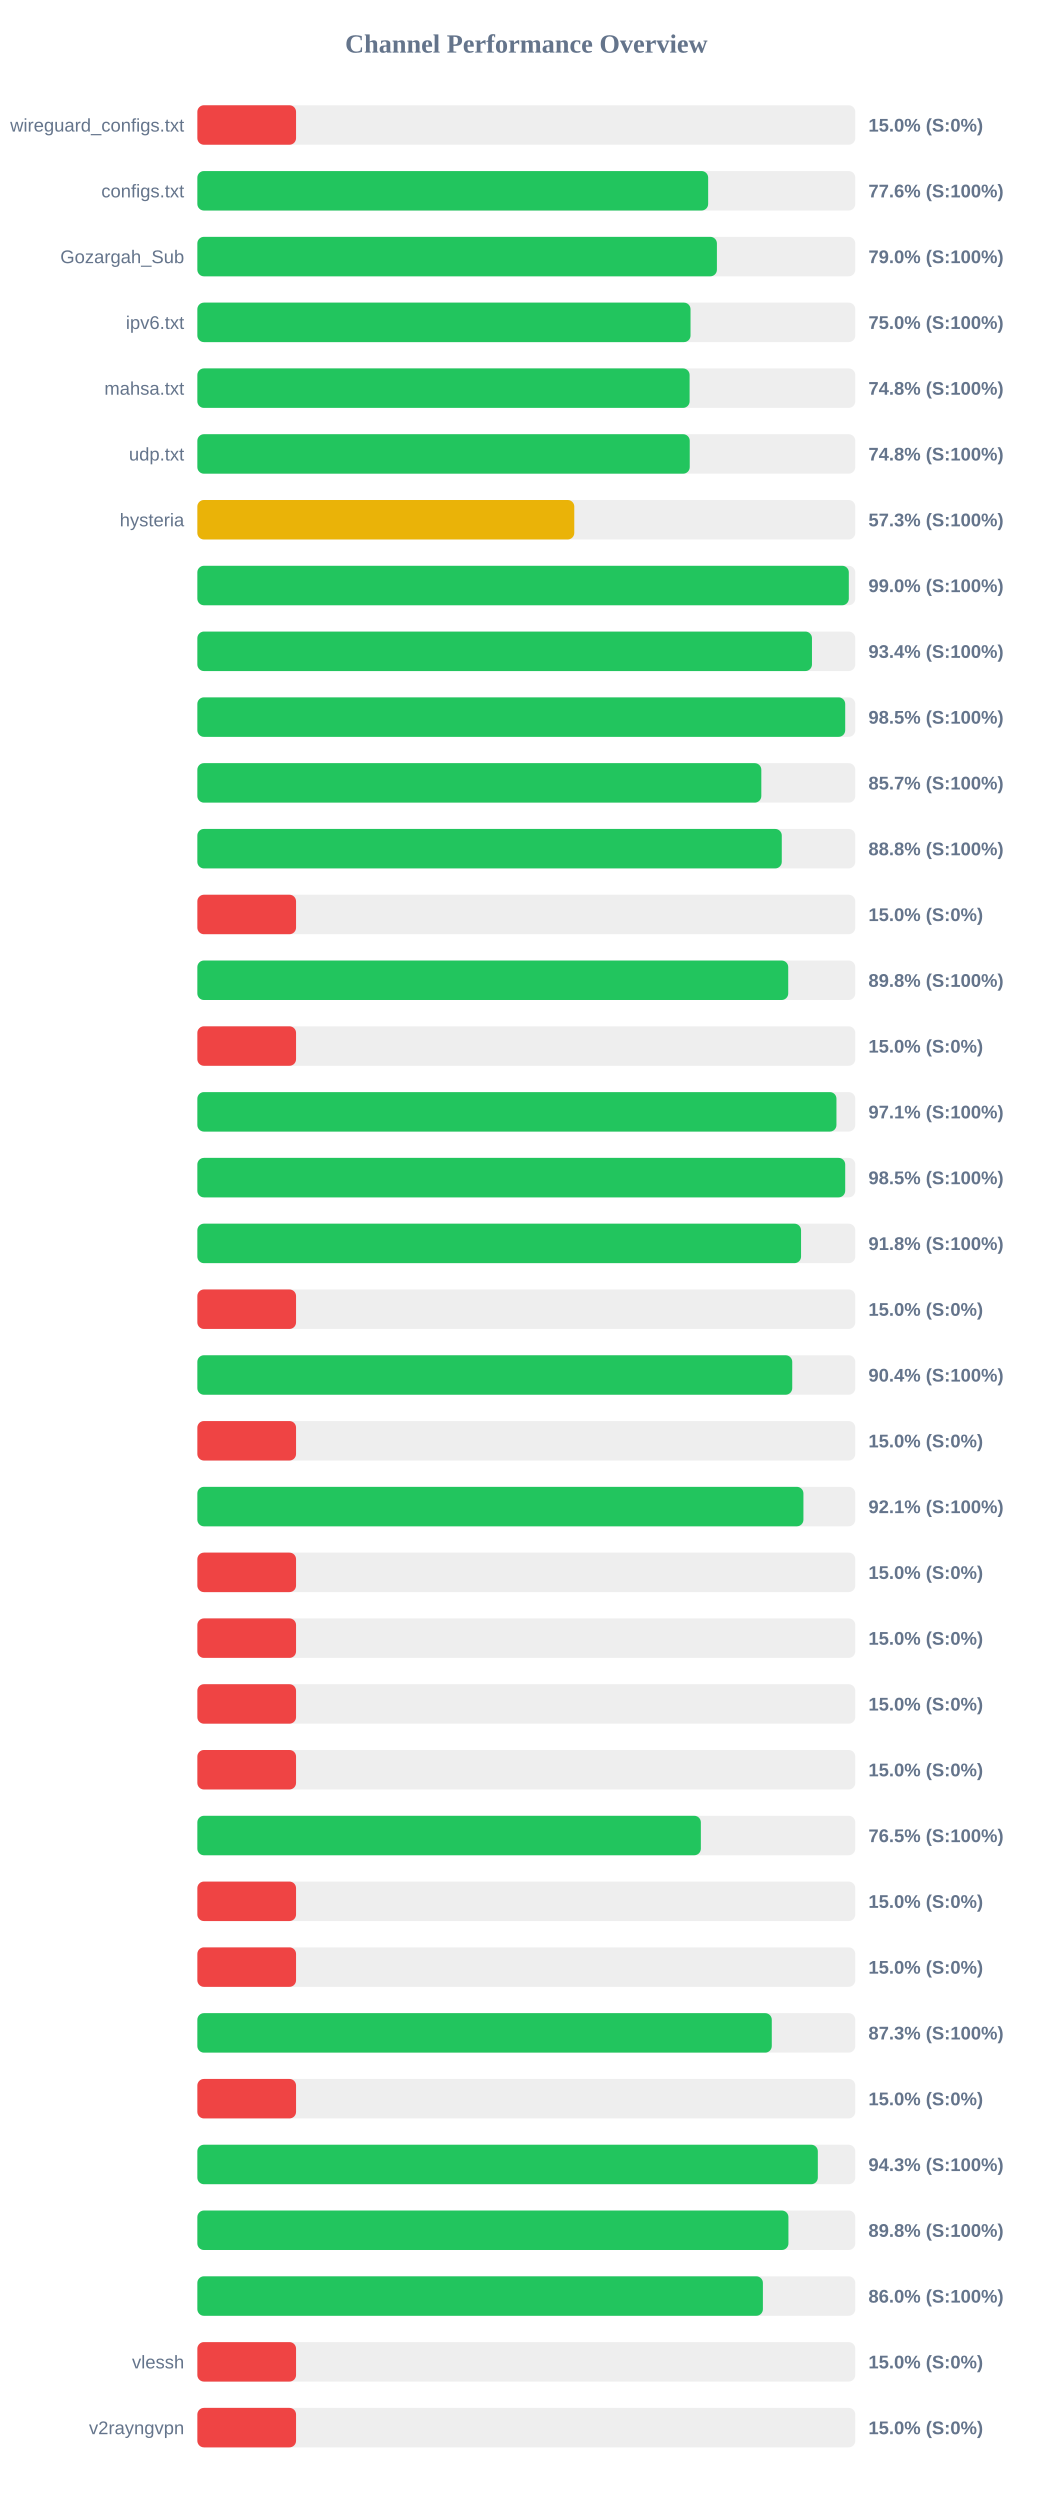
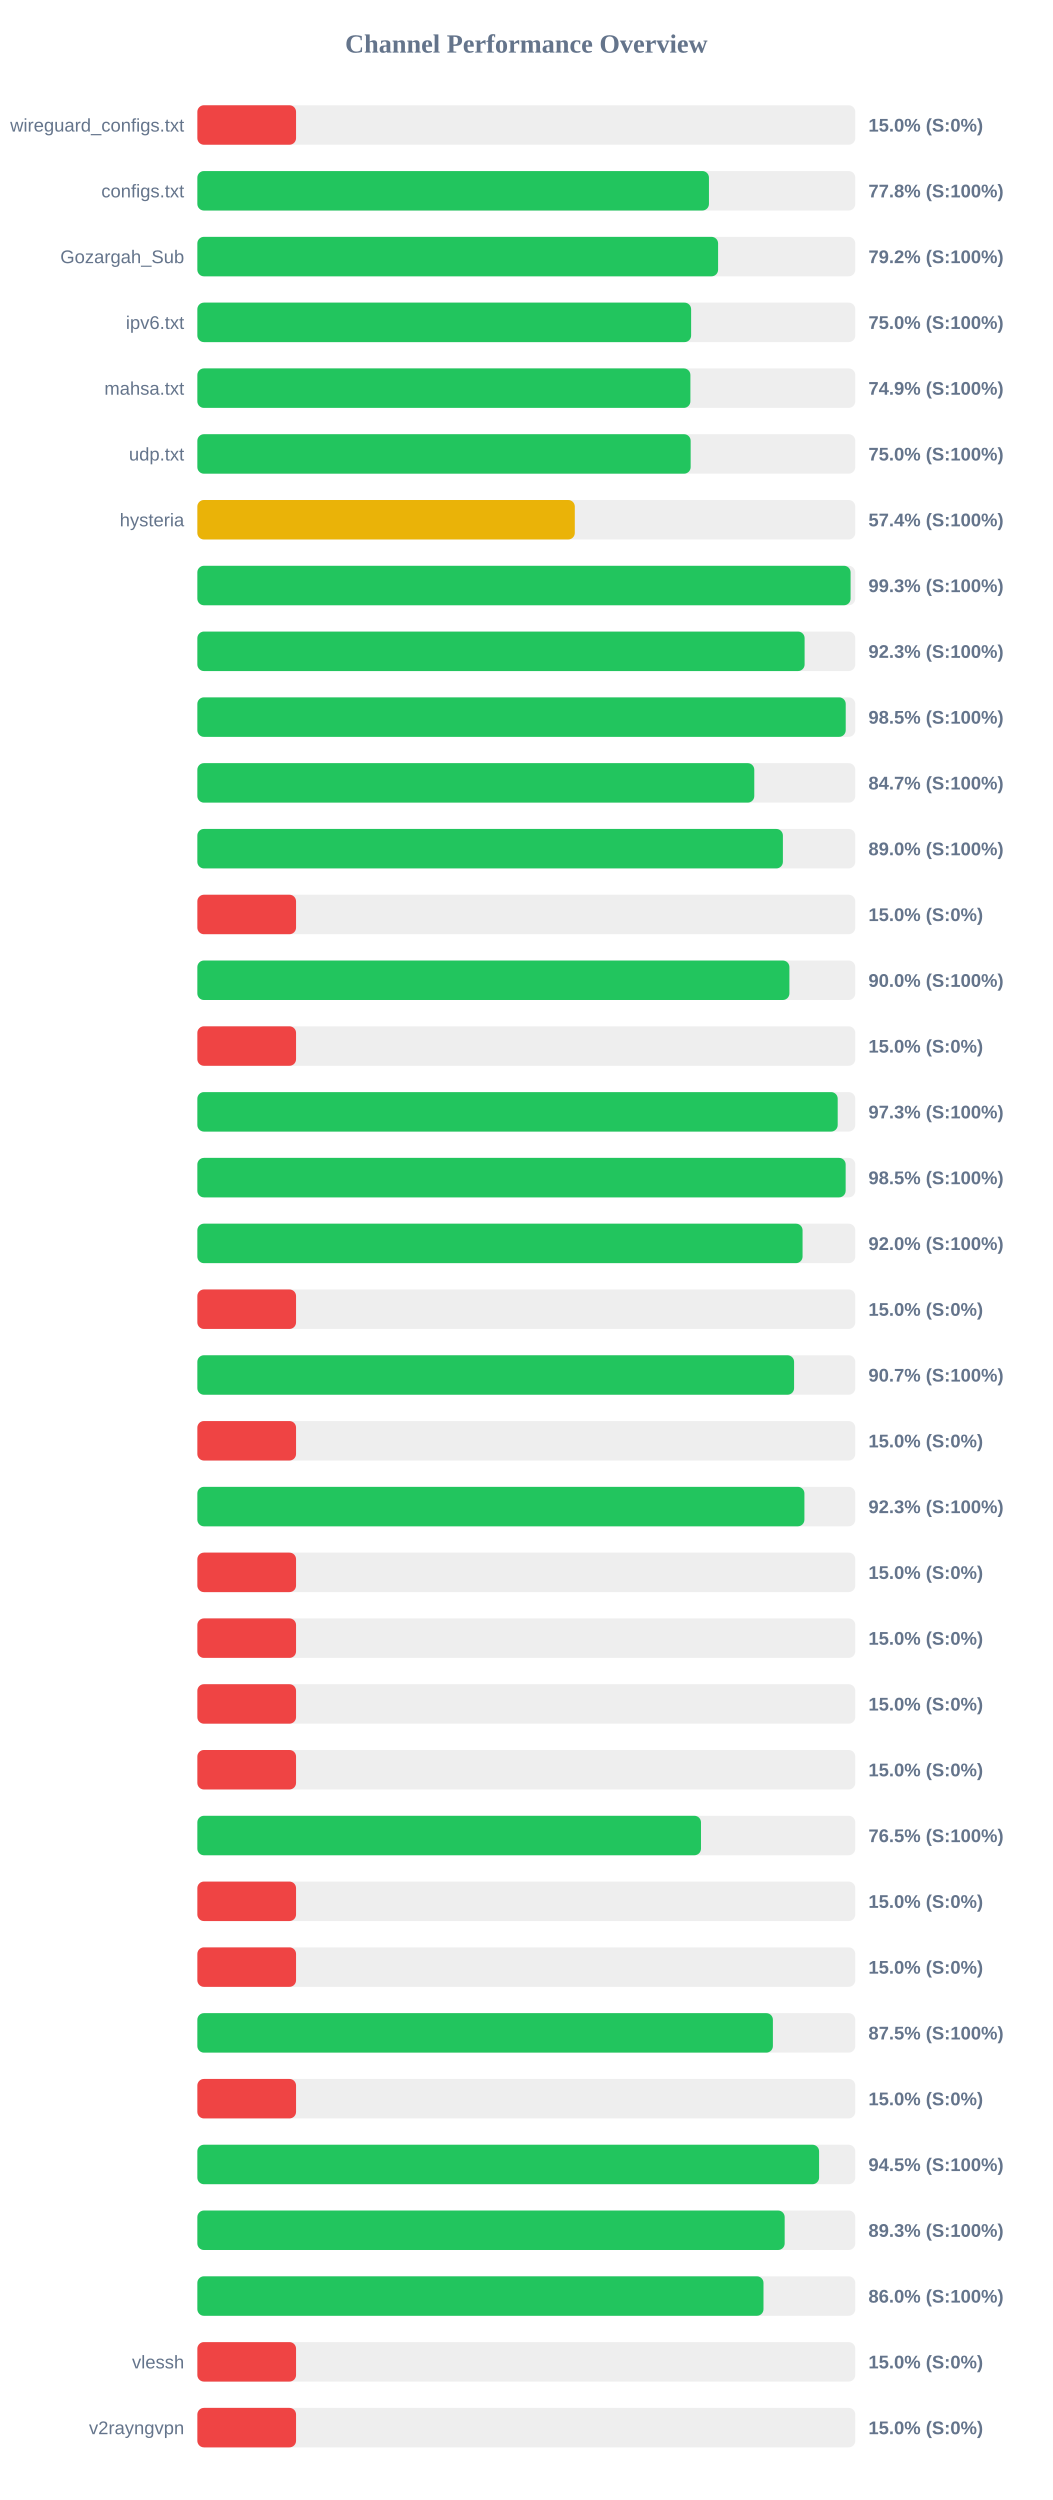
<svg xmlns="http://www.w3.org/2000/svg" width="800" height="1900" version="1.1">
  <style>
        .row { font: 14px Arial; fill: #64748b; }
        .score { font: bold 14px Arial; fill: #64748b; }
    </style>
  <text x="400" y="40" text-anchor="middle" font-size="20px" font-weight="bold" fill="#64748b">Channel Performance Overview</text>
  <rect x="150" y="80" width="500" height="30" fill="#eee" rx="5" />
  <rect x="150" y="80" width="75.0" height="30" fill="#ef4444" rx="5" />
  <text x="140" y="100" text-anchor="end" class="row">wireguard_configs.txt</text>
  <text x="660" y="100" text-anchor="start" class="score">15.0% (S:0%)</text>
  <rect x="150" y="130" width="500" height="30" fill="#eee" rx="5" />
-   <rect x="150" y="130" width="388.2" height="30" fill="#22c55e" rx="5" />
+   <rect x="150" y="130" width="388.8" height="30" fill="#22c55e" rx="5" />
  <text x="140" y="150" text-anchor="end" class="row">configs.txt</text>
-   <text x="660" y="150" text-anchor="start" class="score">77.6% (S:100%)</text>
+   <text x="660" y="150" text-anchor="start" class="score">77.8% (S:100%)</text>
  <rect x="150" y="180" width="500" height="30" fill="#eee" rx="5" />
-   <rect x="150" y="180" width="394.85" height="30" fill="#22c55e" rx="5" />
+   <rect x="150" y="180" width="395.75" height="30" fill="#22c55e" rx="5" />
  <text x="140" y="200" text-anchor="end" class="row">Gozargah_Sub</text>
-   <text x="660" y="200" text-anchor="start" class="score">79.0% (S:100%)</text>
+   <text x="660" y="200" text-anchor="start" class="score">79.2% (S:100%)</text>
  <rect x="150" y="230" width="500" height="30" fill="#eee" rx="5" />
-   <rect x="150" y="230" width="374.8" height="30" fill="#22c55e" rx="5" />
+   <rect x="150" y="230" width="375.25" height="30" fill="#22c55e" rx="5" />
  <text x="140" y="250" text-anchor="end" class="row">ipv6.txt</text>
  <text x="660" y="250" text-anchor="start" class="score">75.0% (S:100%)</text>
  <rect x="150" y="280" width="500" height="30" fill="#eee" rx="5" />
-   <rect x="150" y="280" width="374.1" height="30" fill="#22c55e" rx="5" />
+   <rect x="150" y="280" width="374.7" height="30" fill="#22c55e" rx="5" />
  <text x="140" y="300" text-anchor="end" class="row">mahsa.txt</text>
-   <text x="660" y="300" text-anchor="start" class="score">74.8% (S:100%)</text>
+   <text x="660" y="300" text-anchor="start" class="score">74.9% (S:100%)</text>
  <rect x="150" y="330" width="500" height="30" fill="#eee" rx="5" />
-   <rect x="150" y="330" width="374.2" height="30" fill="#22c55e" rx="5" />
+   <rect x="150" y="330" width="374.9" height="30" fill="#22c55e" rx="5" />
  <text x="140" y="350" text-anchor="end" class="row">udp.txt</text>
-   <text x="660" y="350" text-anchor="start" class="score">74.8% (S:100%)</text>
+   <text x="660" y="350" text-anchor="start" class="score">75.0% (S:100%)</text>
  <rect x="150" y="380" width="500" height="30" fill="#eee" rx="5" />
-   <rect x="150" y="380" width="286.45" height="30" fill="#eab308" rx="5" />
+   <rect x="150" y="380" width="286.85" height="30" fill="#eab308" rx="5" />
  <text x="140" y="400" text-anchor="end" class="row">hysteria</text>
-   <text x="660" y="400" text-anchor="start" class="score">57.3% (S:100%)</text>
+   <text x="660" y="400" text-anchor="start" class="score">57.4% (S:100%)</text>
  <rect x="150" y="430" width="500" height="30" fill="#eee" rx="5" />
-   <rect x="150" y="430" width="495.1" height="30" fill="#22c55e" rx="5" />
+   <rect x="150" y="430" width="496.45" height="30" fill="#22c55e" rx="5" />
  <text x="140" y="450" text-anchor="end" class="row" />
-   <text x="660" y="450" text-anchor="start" class="score">99.0% (S:100%)</text>
+   <text x="660" y="450" text-anchor="start" class="score">99.3% (S:100%)</text>
  <rect x="150" y="480" width="500" height="30" fill="#eee" rx="5" />
-   <rect x="150" y="480" width="467.1" height="30" fill="#22c55e" rx="5" />
+   <rect x="150" y="480" width="461.5" height="30" fill="#22c55e" rx="5" />
  <text x="140" y="500" text-anchor="end" class="row" />
-   <text x="660" y="500" text-anchor="start" class="score">93.4% (S:100%)</text>
+   <text x="660" y="500" text-anchor="start" class="score">92.3% (S:100%)</text>
  <rect x="150" y="530" width="500" height="30" fill="#eee" rx="5" />
-   <rect x="150" y="530" width="492.35" height="30" fill="#22c55e" rx="5" />
+   <rect x="150" y="530" width="492.75" height="30" fill="#22c55e" rx="5" />
  <text x="140" y="550" text-anchor="end" class="row" />
  <text x="660" y="550" text-anchor="start" class="score">98.5% (S:100%)</text>
  <rect x="150" y="580" width="500" height="30" fill="#eee" rx="5" />
-   <rect x="150" y="580" width="428.6" height="30" fill="#22c55e" rx="5" />
+   <rect x="150" y="580" width="423.25" height="30" fill="#22c55e" rx="5" />
  <text x="140" y="600" text-anchor="end" class="row" />
-   <text x="660" y="600" text-anchor="start" class="score">85.7% (S:100%)</text>
+   <text x="660" y="600" text-anchor="start" class="score">84.7% (S:100%)</text>
  <rect x="150" y="630" width="500" height="30" fill="#eee" rx="5" />
-   <rect x="150" y="630" width="444.15" height="30" fill="#22c55e" rx="5" />
+   <rect x="150" y="630" width="445.0" height="30" fill="#22c55e" rx="5" />
  <text x="140" y="650" text-anchor="end" class="row" />
-   <text x="660" y="650" text-anchor="start" class="score">88.8% (S:100%)</text>
+   <text x="660" y="650" text-anchor="start" class="score">89.0% (S:100%)</text>
  <rect x="150" y="680" width="500" height="30" fill="#eee" rx="5" />
  <rect x="150" y="680" width="75.0" height="30" fill="#ef4444" rx="5" />
  <text x="140" y="700" text-anchor="end" class="row" />
  <text x="660" y="700" text-anchor="start" class="score">15.0% (S:0%)</text>
  <rect x="150" y="730" width="500" height="30" fill="#eee" rx="5" />
-   <rect x="150" y="730" width="449.05" height="30" fill="#22c55e" rx="5" />
+   <rect x="150" y="730" width="449.95" height="30" fill="#22c55e" rx="5" />
  <text x="140" y="750" text-anchor="end" class="row" />
-   <text x="660" y="750" text-anchor="start" class="score">89.8% (S:100%)</text>
+   <text x="660" y="750" text-anchor="start" class="score">90.0% (S:100%)</text>
  <rect x="150" y="780" width="500" height="30" fill="#eee" rx="5" />
  <rect x="150" y="780" width="75.0" height="30" fill="#ef4444" rx="5" />
  <text x="140" y="800" text-anchor="end" class="row" />
  <text x="660" y="800" text-anchor="start" class="score">15.0% (S:0%)</text>
  <rect x="150" y="830" width="500" height="30" fill="#eee" rx="5" />
-   <rect x="150" y="830" width="485.7" height="30" fill="#22c55e" rx="5" />
+   <rect x="150" y="830" width="486.65" height="30" fill="#22c55e" rx="5" />
  <text x="140" y="850" text-anchor="end" class="row" />
-   <text x="660" y="850" text-anchor="start" class="score">97.1% (S:100%)</text>
+   <text x="660" y="850" text-anchor="start" class="score">97.3% (S:100%)</text>
  <rect x="150" y="880" width="500" height="30" fill="#eee" rx="5" />
-   <rect x="150" y="880" width="492.35" height="30" fill="#22c55e" rx="5" />
+   <rect x="150" y="880" width="492.7" height="30" fill="#22c55e" rx="5" />
  <text x="140" y="900" text-anchor="end" class="row" />
  <text x="660" y="900" text-anchor="start" class="score">98.5% (S:100%)</text>
  <rect x="150" y="930" width="500" height="30" fill="#eee" rx="5" />
-   <rect x="150" y="930" width="458.8" height="30" fill="#22c55e" rx="5" />
+   <rect x="150" y="930" width="459.95" height="30" fill="#22c55e" rx="5" />
  <text x="140" y="950" text-anchor="end" class="row" />
-   <text x="660" y="950" text-anchor="start" class="score">91.8% (S:100%)</text>
+   <text x="660" y="950" text-anchor="start" class="score">92.0% (S:100%)</text>
  <rect x="150" y="980" width="500" height="30" fill="#eee" rx="5" />
  <rect x="150" y="980" width="75.0" height="30" fill="#ef4444" rx="5" />
  <text x="140" y="1000" text-anchor="end" class="row" />
  <text x="660" y="1000" text-anchor="start" class="score">15.0% (S:0%)</text>
  <rect x="150" y="1030" width="500" height="30" fill="#eee" rx="5" />
-   <rect x="150" y="1030" width="452.1" height="30" fill="#22c55e" rx="5" />
+   <rect x="150" y="1030" width="453.5" height="30" fill="#22c55e" rx="5" />
  <text x="140" y="1050" text-anchor="end" class="row" />
-   <text x="660" y="1050" text-anchor="start" class="score">90.4% (S:100%)</text>
+   <text x="660" y="1050" text-anchor="start" class="score">90.7% (S:100%)</text>
  <rect x="150" y="1080" width="500" height="30" fill="#eee" rx="5" />
  <rect x="150" y="1080" width="75.0" height="30" fill="#ef4444" rx="5" />
  <text x="140" y="1100" text-anchor="end" class="row" />
  <text x="660" y="1100" text-anchor="start" class="score">15.0% (S:0%)</text>
  <rect x="150" y="1130" width="500" height="30" fill="#eee" rx="5" />
-   <rect x="150" y="1130" width="460.6" height="30" fill="#22c55e" rx="5" />
+   <rect x="150" y="1130" width="461.35" height="30" fill="#22c55e" rx="5" />
  <text x="140" y="1150" text-anchor="end" class="row" />
-   <text x="660" y="1150" text-anchor="start" class="score">92.1% (S:100%)</text>
+   <text x="660" y="1150" text-anchor="start" class="score">92.3% (S:100%)</text>
  <rect x="150" y="1180" width="500" height="30" fill="#eee" rx="5" />
  <rect x="150" y="1180" width="75.0" height="30" fill="#ef4444" rx="5" />
  <text x="140" y="1200" text-anchor="end" class="row" />
  <text x="660" y="1200" text-anchor="start" class="score">15.0% (S:0%)</text>
  <rect x="150" y="1230" width="500" height="30" fill="#eee" rx="5" />
  <rect x="150" y="1230" width="75.0" height="30" fill="#ef4444" rx="5" />
  <text x="140" y="1250" text-anchor="end" class="row" />
  <text x="660" y="1250" text-anchor="start" class="score">15.0% (S:0%)</text>
  <rect x="150" y="1280" width="500" height="30" fill="#eee" rx="5" />
  <rect x="150" y="1280" width="75.0" height="30" fill="#ef4444" rx="5" />
  <text x="140" y="1300" text-anchor="end" class="row" />
  <text x="660" y="1300" text-anchor="start" class="score">15.0% (S:0%)</text>
  <rect x="150" y="1330" width="500" height="30" fill="#eee" rx="5" />
  <rect x="150" y="1330" width="75.0" height="30" fill="#ef4444" rx="5" />
  <text x="140" y="1350" text-anchor="end" class="row" />
  <text x="660" y="1350" text-anchor="start" class="score">15.0% (S:0%)</text>
  <rect x="150" y="1380" width="500" height="30" fill="#eee" rx="5" />
-   <rect x="150" y="1380" width="382.65" height="30" fill="#22c55e" rx="5" />
+   <rect x="150" y="1380" width="382.75" height="30" fill="#22c55e" rx="5" />
  <text x="140" y="1400" text-anchor="end" class="row" />
  <text x="660" y="1400" text-anchor="start" class="score">76.5% (S:100%)</text>
  <rect x="150" y="1430" width="500" height="30" fill="#eee" rx="5" />
  <rect x="150" y="1430" width="75.0" height="30" fill="#ef4444" rx="5" />
  <text x="140" y="1450" text-anchor="end" class="row" />
  <text x="660" y="1450" text-anchor="start" class="score">15.0% (S:0%)</text>
  <rect x="150" y="1480" width="500" height="30" fill="#eee" rx="5" />
  <rect x="150" y="1480" width="75.0" height="30" fill="#ef4444" rx="5" />
  <text x="140" y="1500" text-anchor="end" class="row" />
  <text x="660" y="1500" text-anchor="start" class="score">15.0% (S:0%)</text>
  <rect x="150" y="1530" width="500" height="30" fill="#eee" rx="5" />
-   <rect x="150" y="1530" width="436.55" height="30" fill="#22c55e" rx="5" />
+   <rect x="150" y="1530" width="437.4" height="30" fill="#22c55e" rx="5" />
  <text x="140" y="1550" text-anchor="end" class="row" />
-   <text x="660" y="1550" text-anchor="start" class="score">87.3% (S:100%)</text>
+   <text x="660" y="1550" text-anchor="start" class="score">87.5% (S:100%)</text>
  <rect x="150" y="1580" width="500" height="30" fill="#eee" rx="5" />
  <rect x="150" y="1580" width="75.0" height="30" fill="#ef4444" rx="5" />
  <text x="140" y="1600" text-anchor="end" class="row" />
  <text x="660" y="1600" text-anchor="start" class="score">15.0% (S:0%)</text>
  <rect x="150" y="1630" width="500" height="30" fill="#eee" rx="5" />
-   <rect x="150" y="1630" width="471.55" height="30" fill="#22c55e" rx="5" />
+   <rect x="150" y="1630" width="472.5" height="30" fill="#22c55e" rx="5" />
  <text x="140" y="1650" text-anchor="end" class="row" />
-   <text x="660" y="1650" text-anchor="start" class="score">94.3% (S:100%)</text>
+   <text x="660" y="1650" text-anchor="start" class="score">94.5% (S:100%)</text>
  <rect x="150" y="1680" width="500" height="30" fill="#eee" rx="5" />
-   <rect x="150" y="1680" width="449.2" height="30" fill="#22c55e" rx="5" />
+   <rect x="150" y="1680" width="446.35" height="30" fill="#22c55e" rx="5" />
  <text x="140" y="1700" text-anchor="end" class="row" />
-   <text x="660" y="1700" text-anchor="start" class="score">89.8% (S:100%)</text>
+   <text x="660" y="1700" text-anchor="start" class="score">89.3% (S:100%)</text>
  <rect x="150" y="1730" width="500" height="30" fill="#eee" rx="5" />
-   <rect x="150" y="1730" width="429.8" height="30" fill="#22c55e" rx="5" />
+   <rect x="150" y="1730" width="430.25" height="30" fill="#22c55e" rx="5" />
  <text x="140" y="1750" text-anchor="end" class="row" />
  <text x="660" y="1750" text-anchor="start" class="score">86.0% (S:100%)</text>
  <rect x="150" y="1780" width="500" height="30" fill="#eee" rx="5" />
  <rect x="150" y="1780" width="75.0" height="30" fill="#ef4444" rx="5" />
  <text x="140" y="1800" text-anchor="end" class="row">vlessh</text>
  <text x="660" y="1800" text-anchor="start" class="score">15.0% (S:0%)</text>
  <rect x="150" y="1830" width="500" height="30" fill="#eee" rx="5" />
  <rect x="150" y="1830" width="75.0" height="30" fill="#ef4444" rx="5" />
  <text x="140" y="1850" text-anchor="end" class="row">v2rayngvpn</text>
  <text x="660" y="1850" text-anchor="start" class="score">15.0% (S:0%)</text>
</svg>
